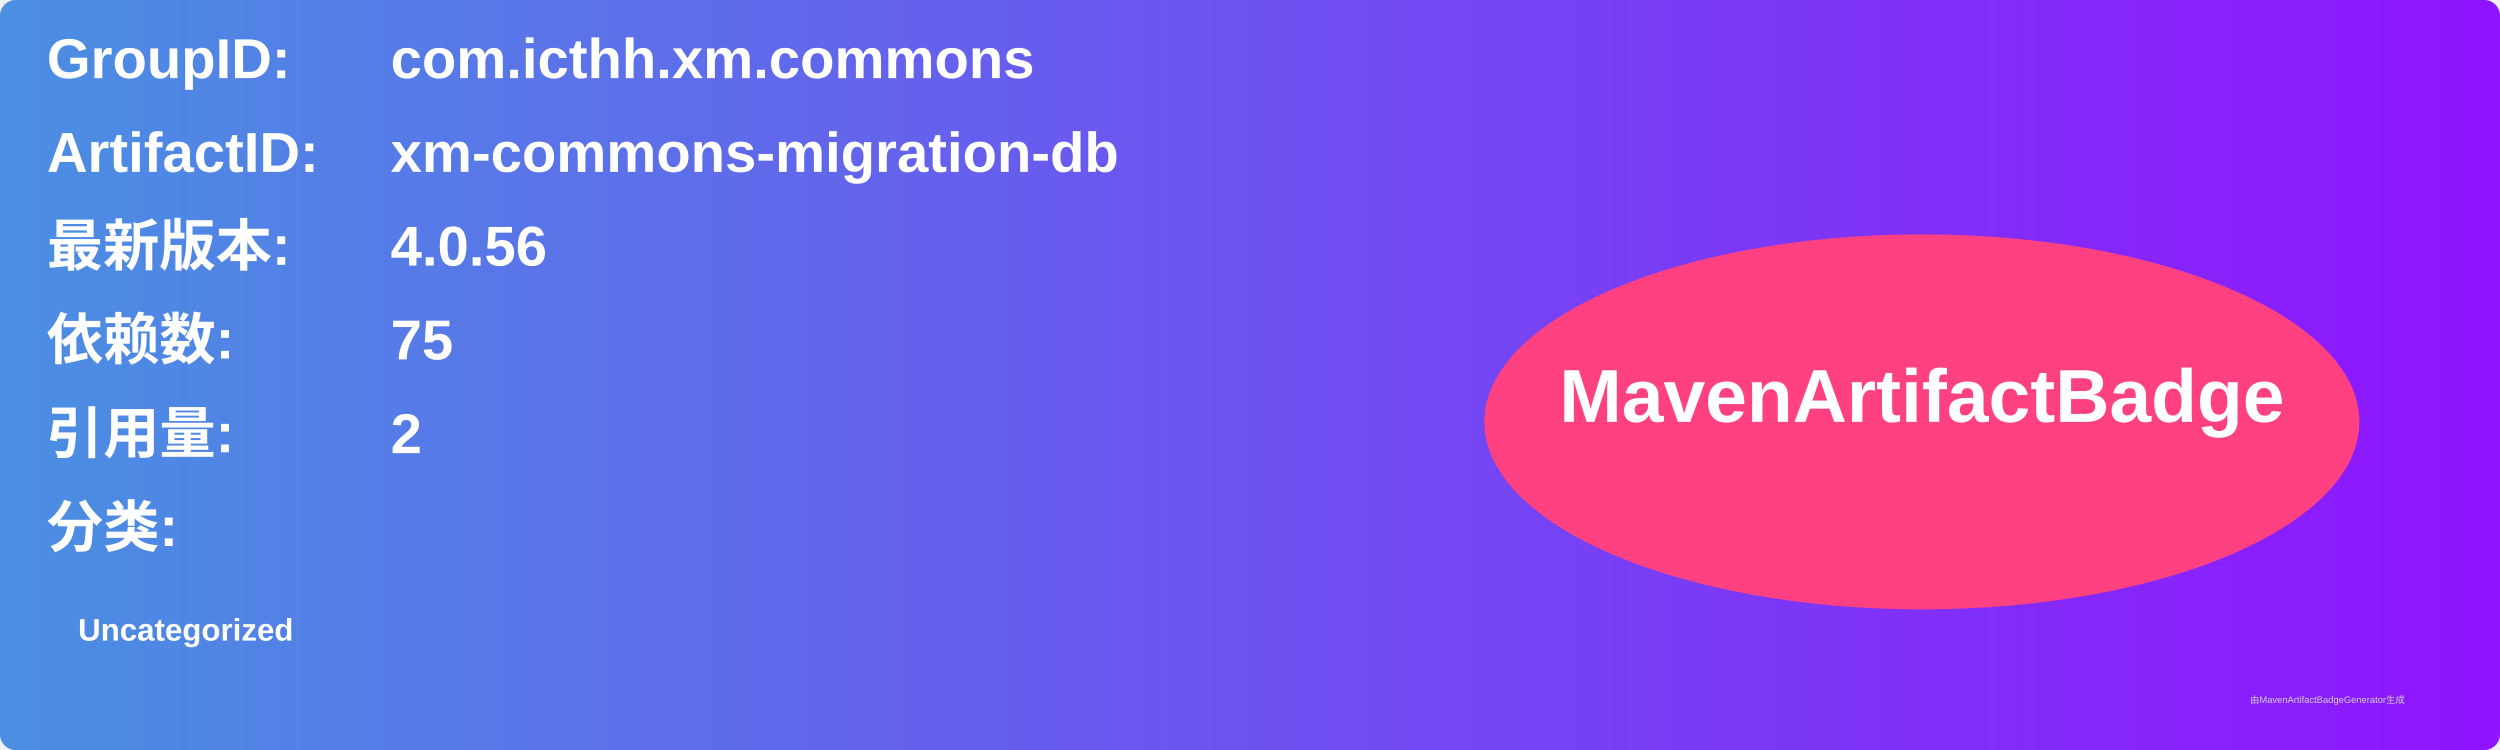
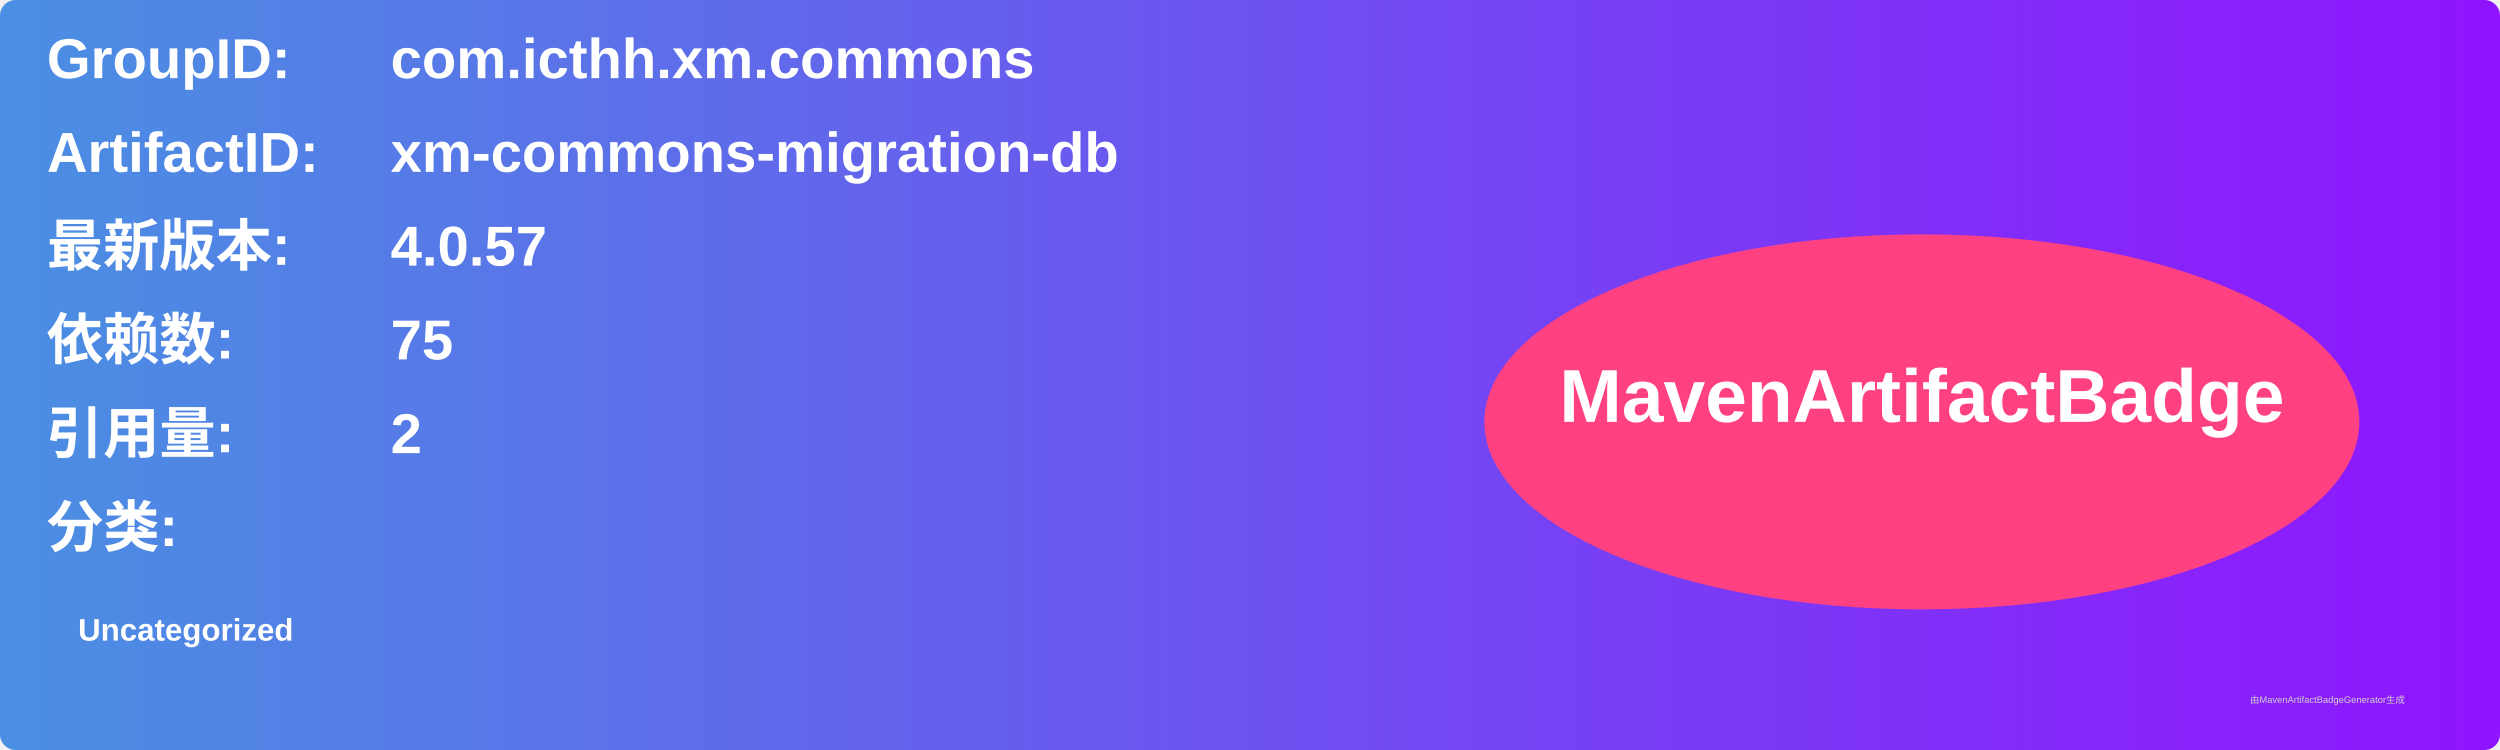
<svg xmlns="http://www.w3.org/2000/svg" width="800" height="240" viewBox="0 0 800 240">
  <linearGradient id="grad" x1="0%" y1="0%" x2="100%" y2="0%">
    <stop offset="0%" stop-color="#4a90e2" />
    <stop offset="100%" stop-color="#9013fe" />
  </linearGradient>
  <rect width="100%" height="100%" rx="5" ry="5" fill="url(#grad)" />
  <g transform="translate(15, 15)">
    <text x="0" y="10" font-family="Arial" font-size="18" fill="white" font-weight="bold" width="260">GroupID:</text>
    <text x="110" y="10" font-family="Arial" font-size="18" fill="white" font-weight="bold" width="460">com.icthh.xm.commons</text>
    <text x="0" y="40" font-family="Arial" font-size="18" fill="white" font-weight="bold" width="260">ArtifactID:</text>
    <text x="110" y="40" font-family="Arial" font-size="18" fill="white" font-weight="bold" width="460">xm-commons-migration-db</text>
    <text x="0" y="70" font-family="Arial" font-size="18" fill="white" font-weight="bold">最新版本:</text>
    <text x="110" y="70" font-family="Arial" font-size="18" fill="white" font-weight="bold">
-       <tspan font-weight="bold">4.0.56</tspan>
+       <tspan font-weight="bold">4.0.57</tspan>
    </text>
    <text x="0" y="100" font-family="Arial" font-size="18" fill="white" font-weight="bold">依赖数: </text>
    <text x="110" y="100" font-family="Arial" font-size="18" fill="white">
      <tspan font-weight="bold">75</tspan>
    </text>
    <text x="0" y="130" font-family="Arial" font-size="18" fill="white" font-weight="bold">引用量: </text>
    <text x="110" y="130" font-family="Arial" font-size="18" fill="white">
      <tspan font-weight="bold">2</tspan>
    </text>
    <text x="0" y="160" font-family="Arial" font-size="18" fill="white" font-weight="bold">分类:</text>
    <text x="10" y="190" font-family="Arial" font-size="10" fill="white">
      <tspan font-weight="bold">Uncategorized</tspan>
    </text>
    <ellipse cx="600" cy="120" rx="140" ry="60" fill="#ff4081" />
    <text x="600" y="120" text-anchor="middle" font-family="Arial" font-size="24" fill="white" font-weight="bold">MavenArtifactBadge</text>
  </g>
  <text x="720" y="225" font-family="Arial" font-size="3" fill="#d0d0d0">由MavenArtifactBadgeGenerator生成</text>
</svg>
